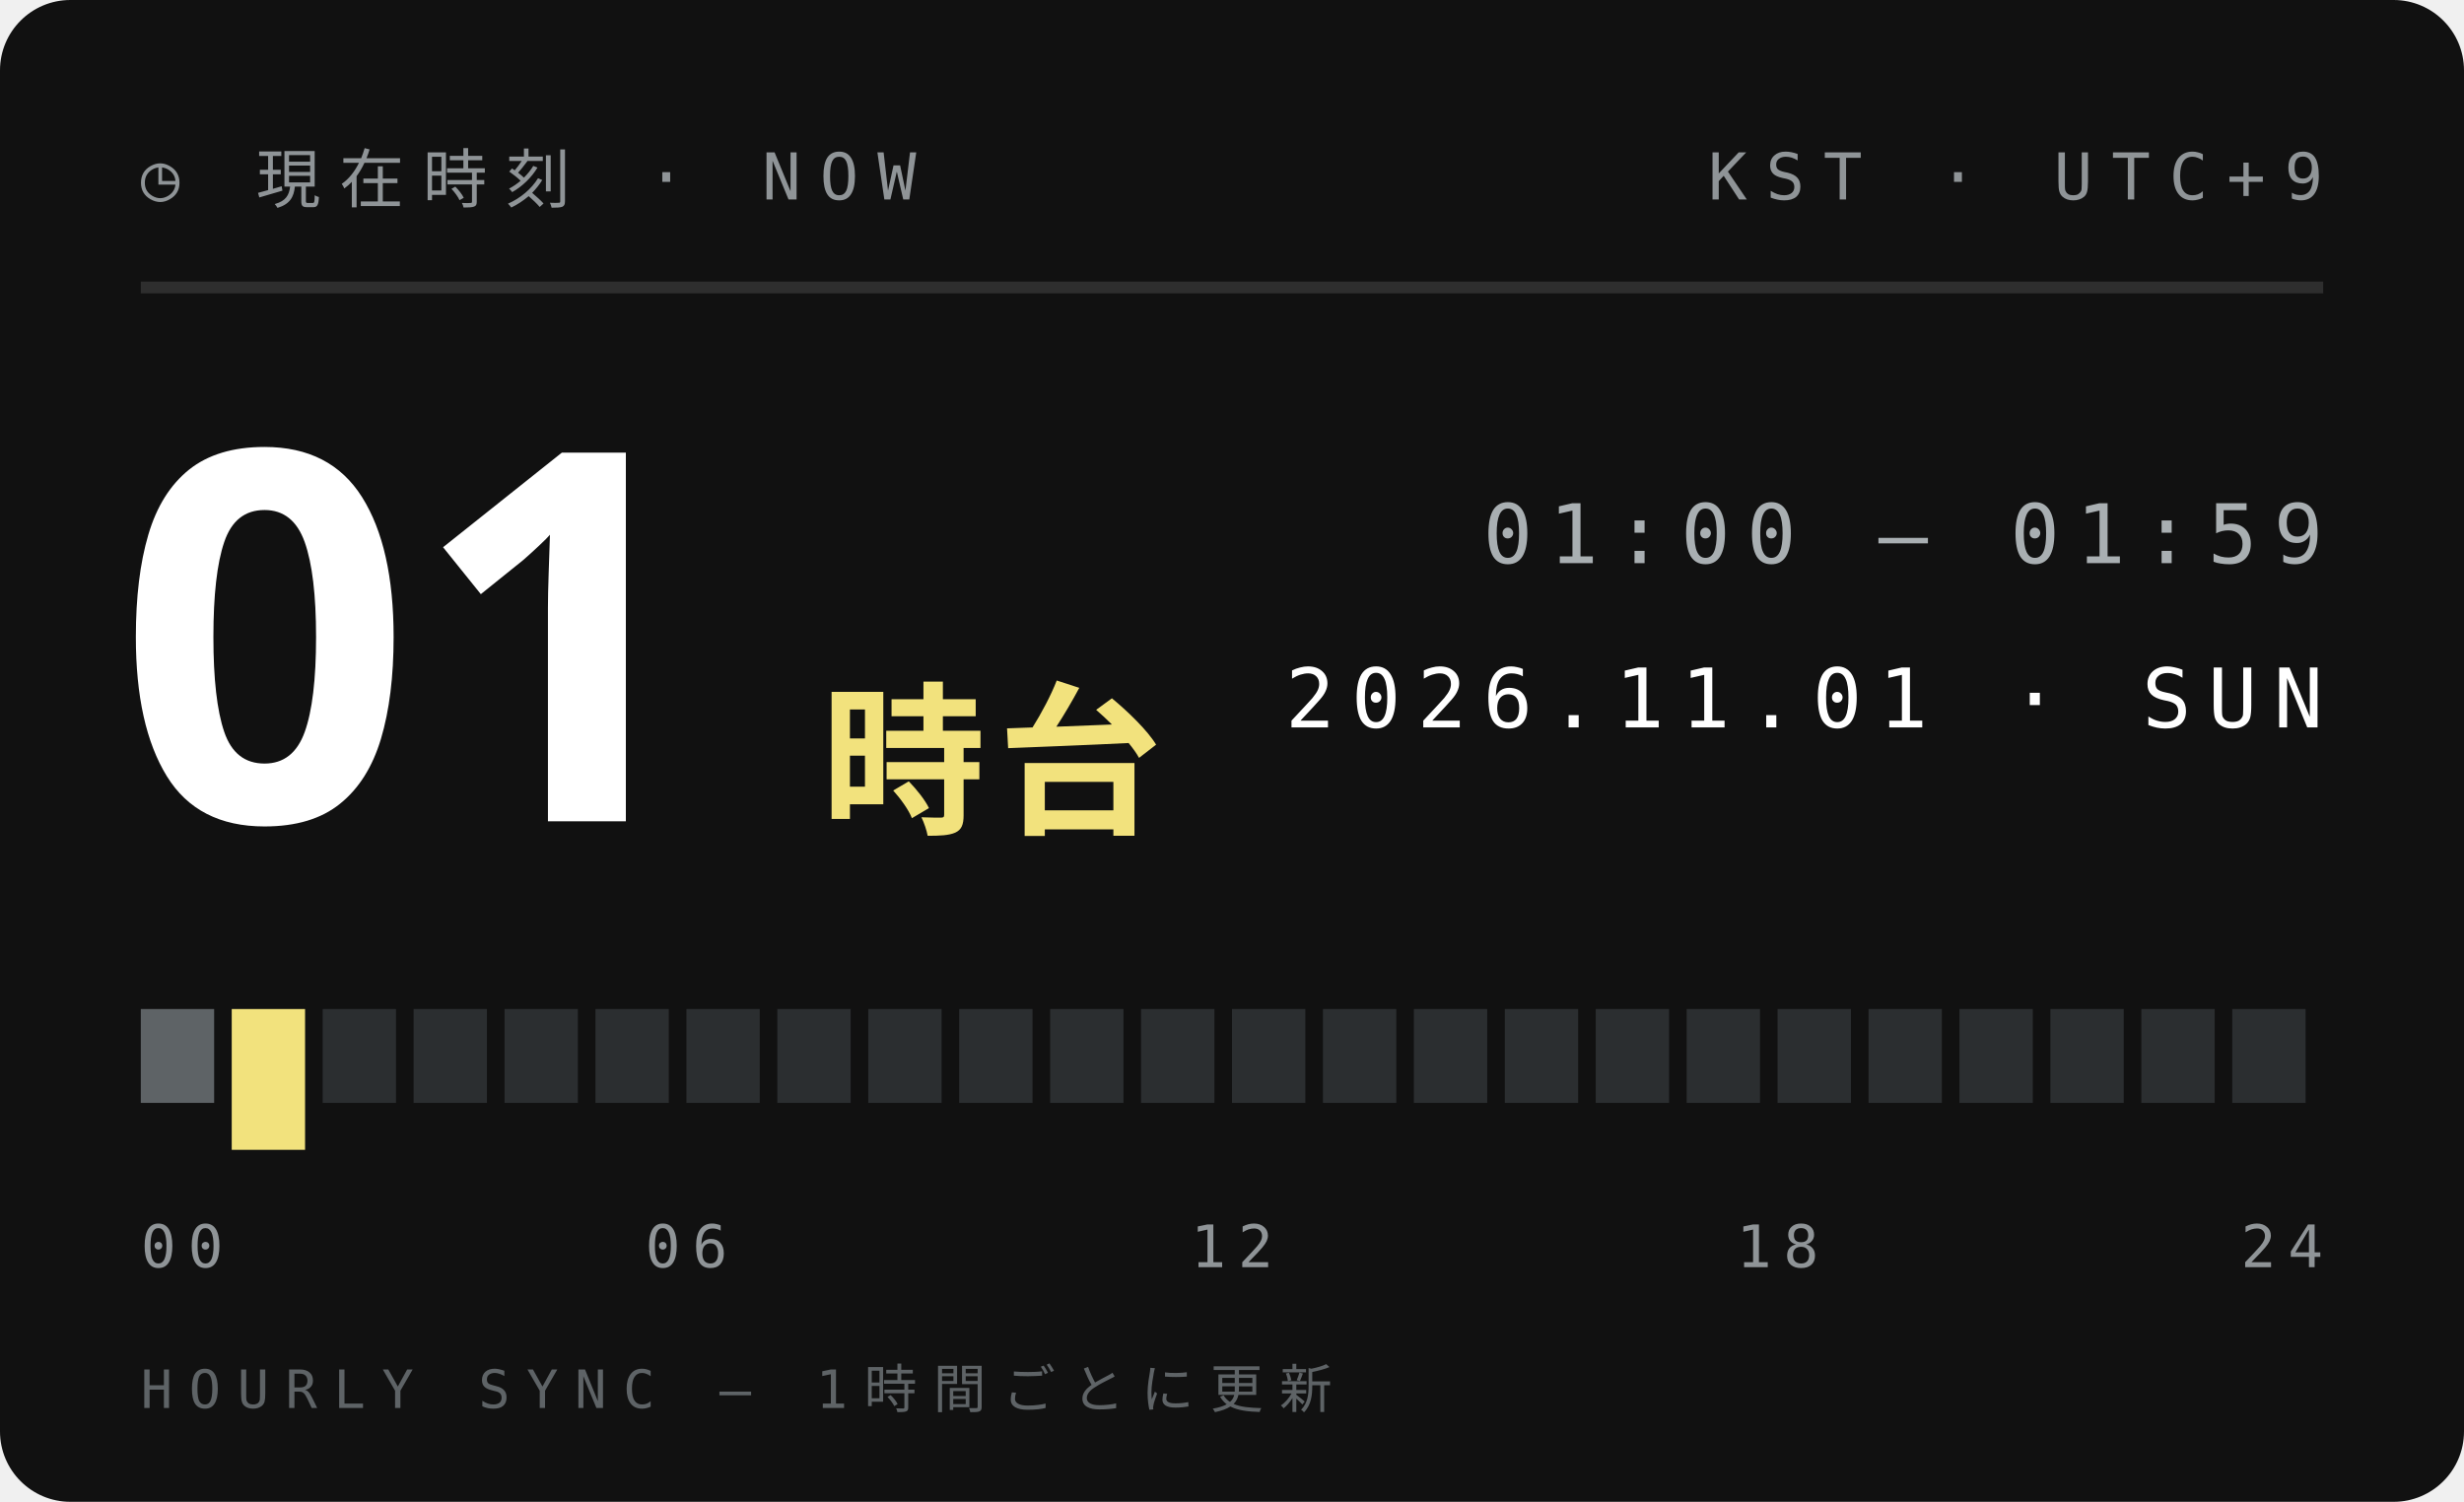
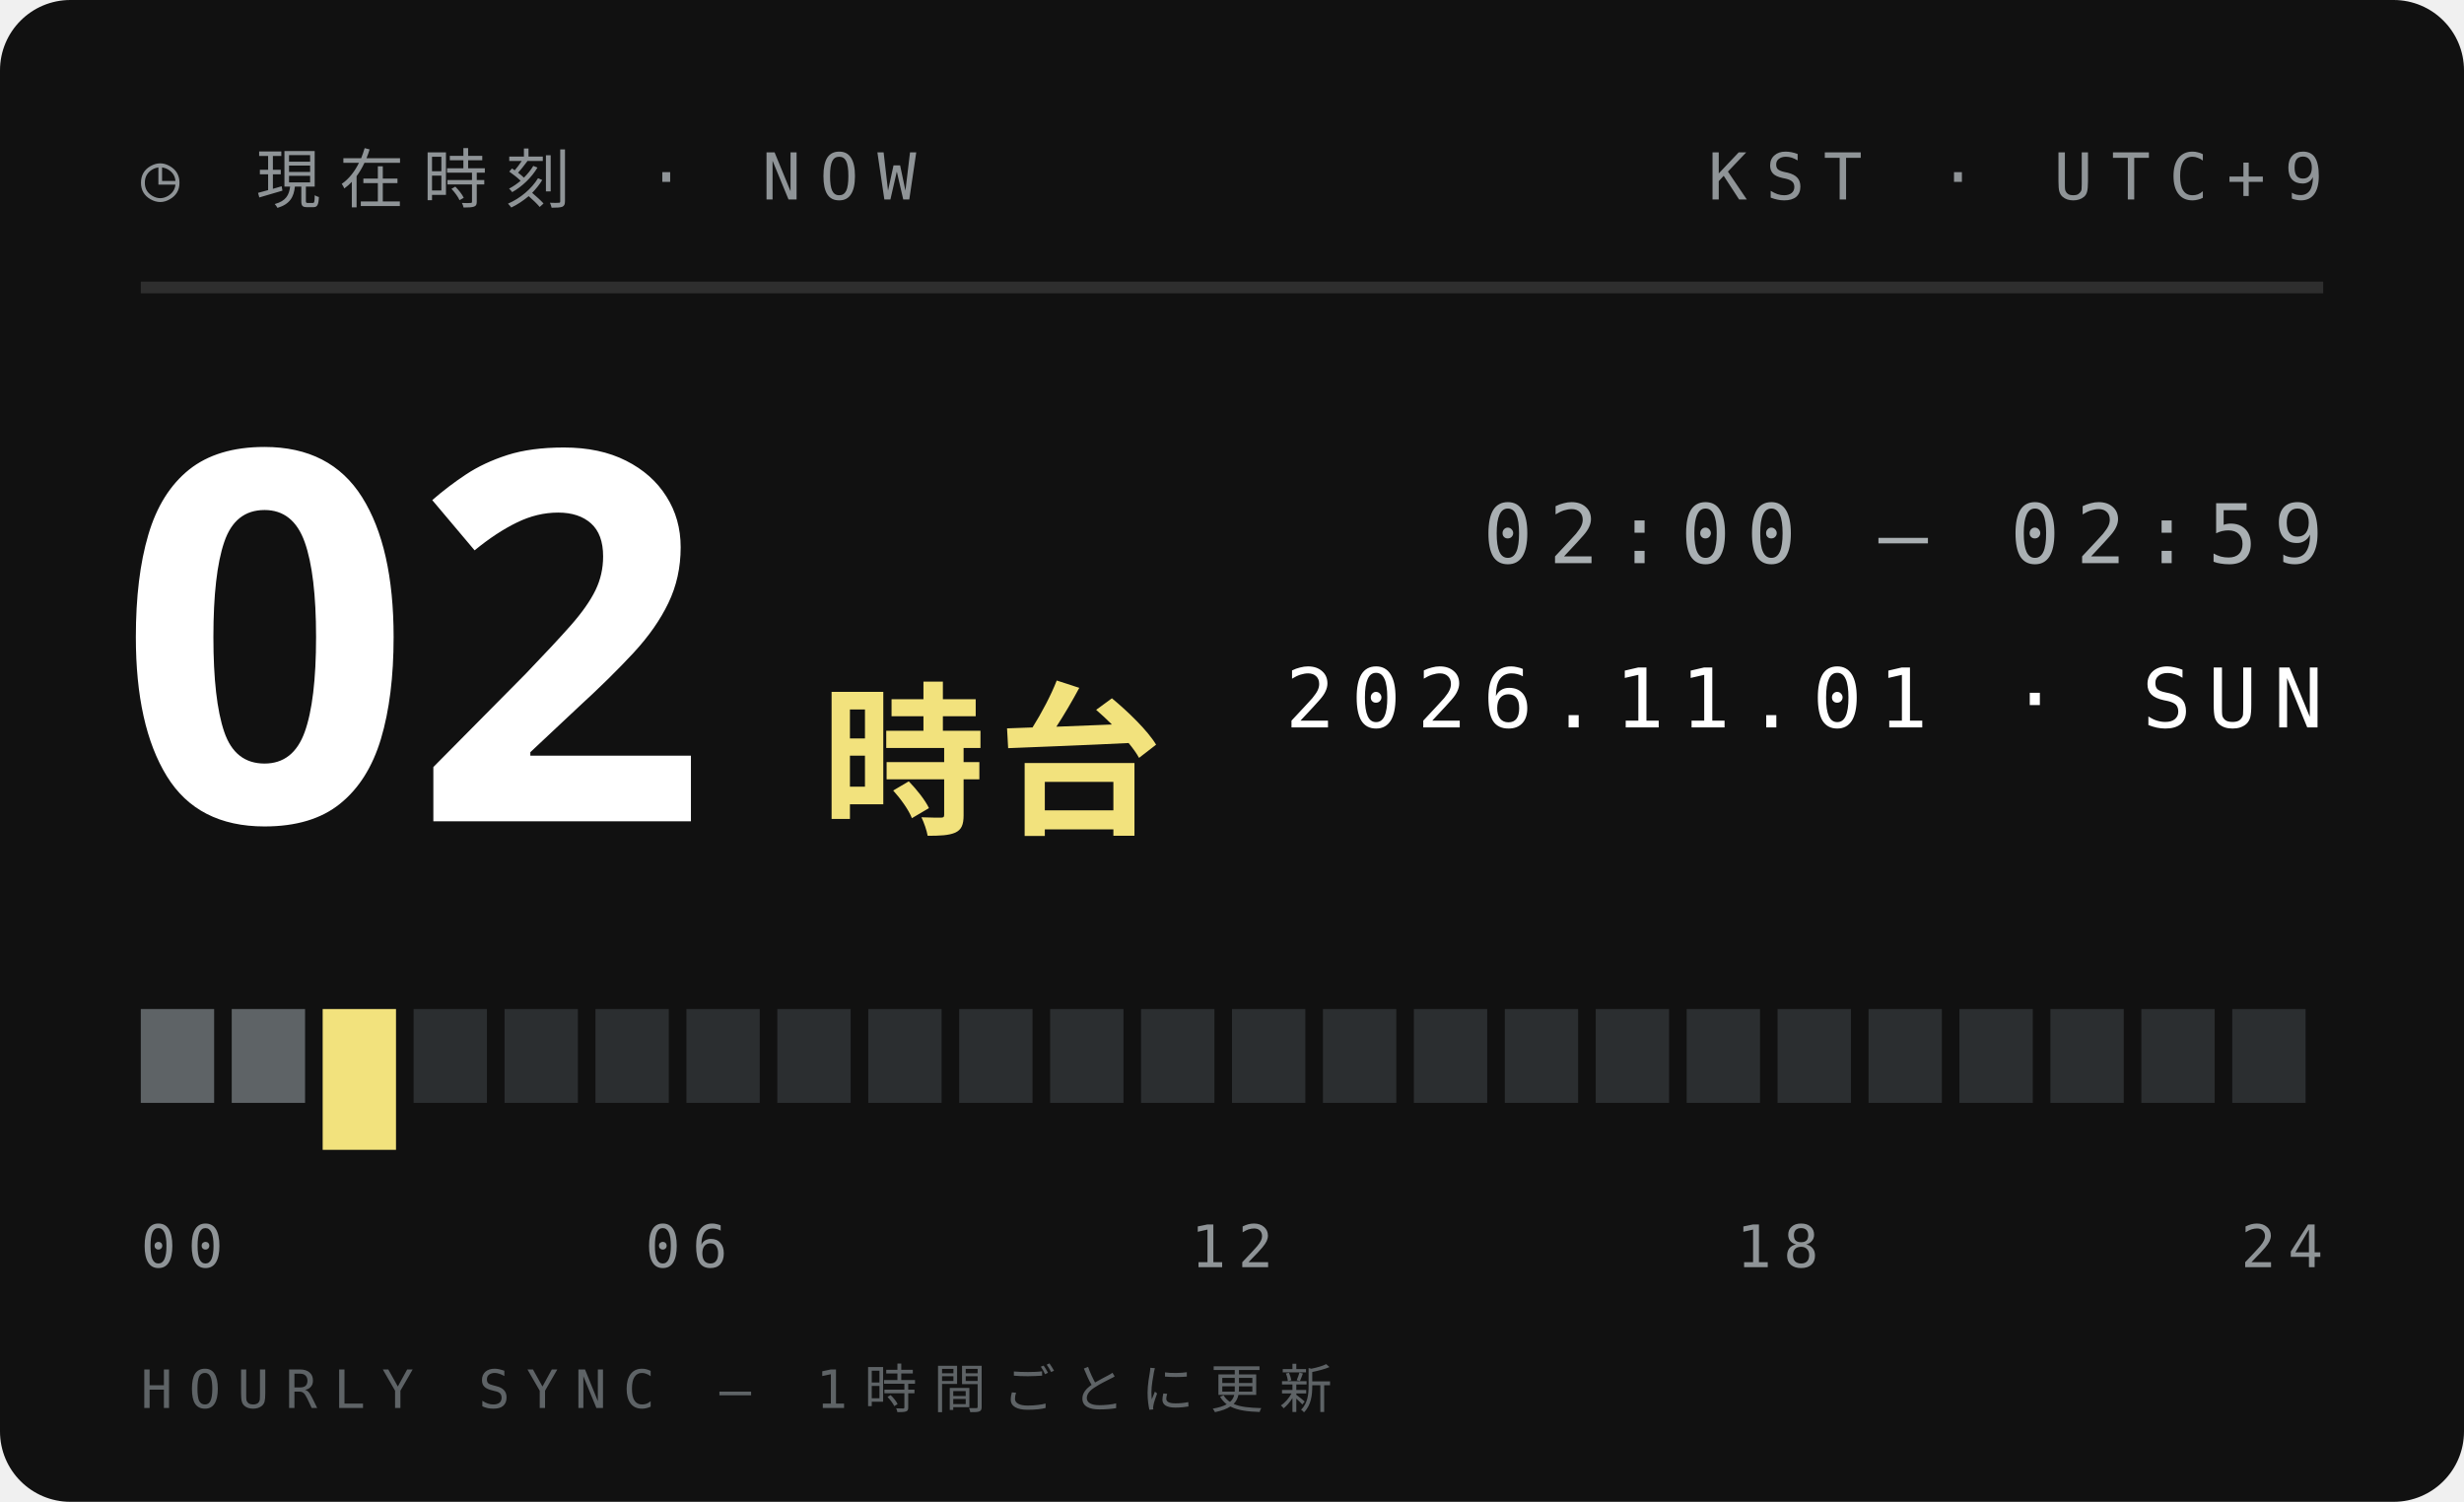
<svg xmlns="http://www.w3.org/2000/svg" width="210" height="128">
  <style>text{font:400 6.5px 'IBM Plex Mono',Menlo,monospace;letter-spacing:1.2px;fill:#5E6366}.s{font-size:5.5px}.v{font-weight:600;font-size:9px;fill:#111;letter-spacing:0}.b{font:900 20px 'Arial Black',sans-serif;fill:#111;letter-spacing:0}.j{font:800 11px 'Hiragino Sans','Noto Sans JP',sans-serif;fill:#111;letter-spacing:2px}</style>
  <rect width="210" height="128" rx="6" fill="#111" />
  <text x="12" y="17" style="font-size:5.5px;letter-spacing:1.6px;fill:#8F9497">◷ 現在時刻 · NOW</text>
  <text x="198" y="17" text-anchor="end" style="font-size:5.5px;letter-spacing:1.6px;fill:#8F9497">KST · UTC+9</text>
  <path d="M12 24.5H198" stroke="#ffffff1f" />
-   <text class="b" x="10" y="70" style="font-size:44px;fill:#fff">01</text>
+   <text class="b" x="10" y="70" style="font-size:44px;fill:#fff">02</text>
  <text class="j" x="70" y="70" style="font-size:14px;letter-spacing:1px;fill:#F2E27D">時台</text>
-   <text x="198" y="48" text-anchor="end" style="font-size:7px;letter-spacing:1.4px;fill:#A9AFB2">01:00 — 01:59</text>
+   <text x="198" y="48" text-anchor="end" style="font-size:7px;letter-spacing:1.4px;fill:#A9AFB2">02:00 — 02:59</text>
  <text x="198" y="62" text-anchor="end" style="font-size:7px;letter-spacing:1.4px;fill:#fff">2026.11.01 · SUN</text>
  <rect x="12.00" y="86" width="6.25" height="8" fill="#5E6366" />
-   <rect x="19.75" y="86" width="6.25" height="12" fill="#F2E27D" />
-   <rect x="27.50" y="86" width="6.25" height="8" fill="#2B2E30" />
+   <rect x="19.75" y="86" width="6.25" height="8" fill="#5E6366" />
+   <rect x="27.50" y="86" width="6.25" height="12" fill="#F2E27D" />
  <rect x="35.25" y="86" width="6.25" height="8" fill="#2B2E30" />
  <rect x="43.00" y="86" width="6.25" height="8" fill="#2B2E30" />
  <rect x="50.75" y="86" width="6.25" height="8" fill="#2B2E30" />
  <rect x="58.50" y="86" width="6.25" height="8" fill="#2B2E30" />
  <rect x="66.25" y="86" width="6.25" height="8" fill="#2B2E30" />
  <rect x="74.00" y="86" width="6.25" height="8" fill="#2B2E30" />
  <rect x="81.75" y="86" width="6.25" height="8" fill="#2B2E30" />
  <rect x="89.50" y="86" width="6.25" height="8" fill="#2B2E30" />
  <rect x="97.25" y="86" width="6.25" height="8" fill="#2B2E30" />
  <rect x="105.00" y="86" width="6.25" height="8" fill="#2B2E30" />
  <rect x="112.75" y="86" width="6.25" height="8" fill="#2B2E30" />
  <rect x="120.50" y="86" width="6.25" height="8" fill="#2B2E30" />
  <rect x="128.25" y="86" width="6.25" height="8" fill="#2B2E30" />
  <rect x="136.00" y="86" width="6.25" height="8" fill="#2B2E30" />
  <rect x="143.75" y="86" width="6.25" height="8" fill="#2B2E30" />
  <rect x="151.50" y="86" width="6.25" height="8" fill="#2B2E30" />
  <rect x="159.25" y="86" width="6.25" height="8" fill="#2B2E30" />
  <rect x="167.00" y="86" width="6.25" height="8" fill="#2B2E30" />
  <rect x="174.75" y="86" width="6.25" height="8" fill="#2B2E30" />
  <rect x="182.50" y="86" width="6.25" height="8" fill="#2B2E30" />
  <rect x="190.25" y="86" width="6.25" height="8" fill="#2B2E30" />
  <text x="12.0" y="108" text-anchor="start" style="font-size:5px;letter-spacing:1px;fill:#8F9497">00</text>
  <text x="58.5" y="108" text-anchor="middle" style="font-size:5px;letter-spacing:1px;fill:#8F9497">06</text>
  <text x="105.0" y="108" text-anchor="middle" style="font-size:5px;letter-spacing:1px;fill:#8F9497">12</text>
  <text x="151.5" y="108" text-anchor="middle" style="font-size:5px;letter-spacing:1px;fill:#8F9497">18</text>
  <text x="198.0" y="108" text-anchor="end" style="font-size:5px;letter-spacing:1px;fill:#8F9497">24</text>
  <text x="12" y="120" style="font-size:4.5px;letter-spacing:1.4px;fill:#5E6366">HOURLY SYNC — 1時間ごとに更新</text>
</svg>
